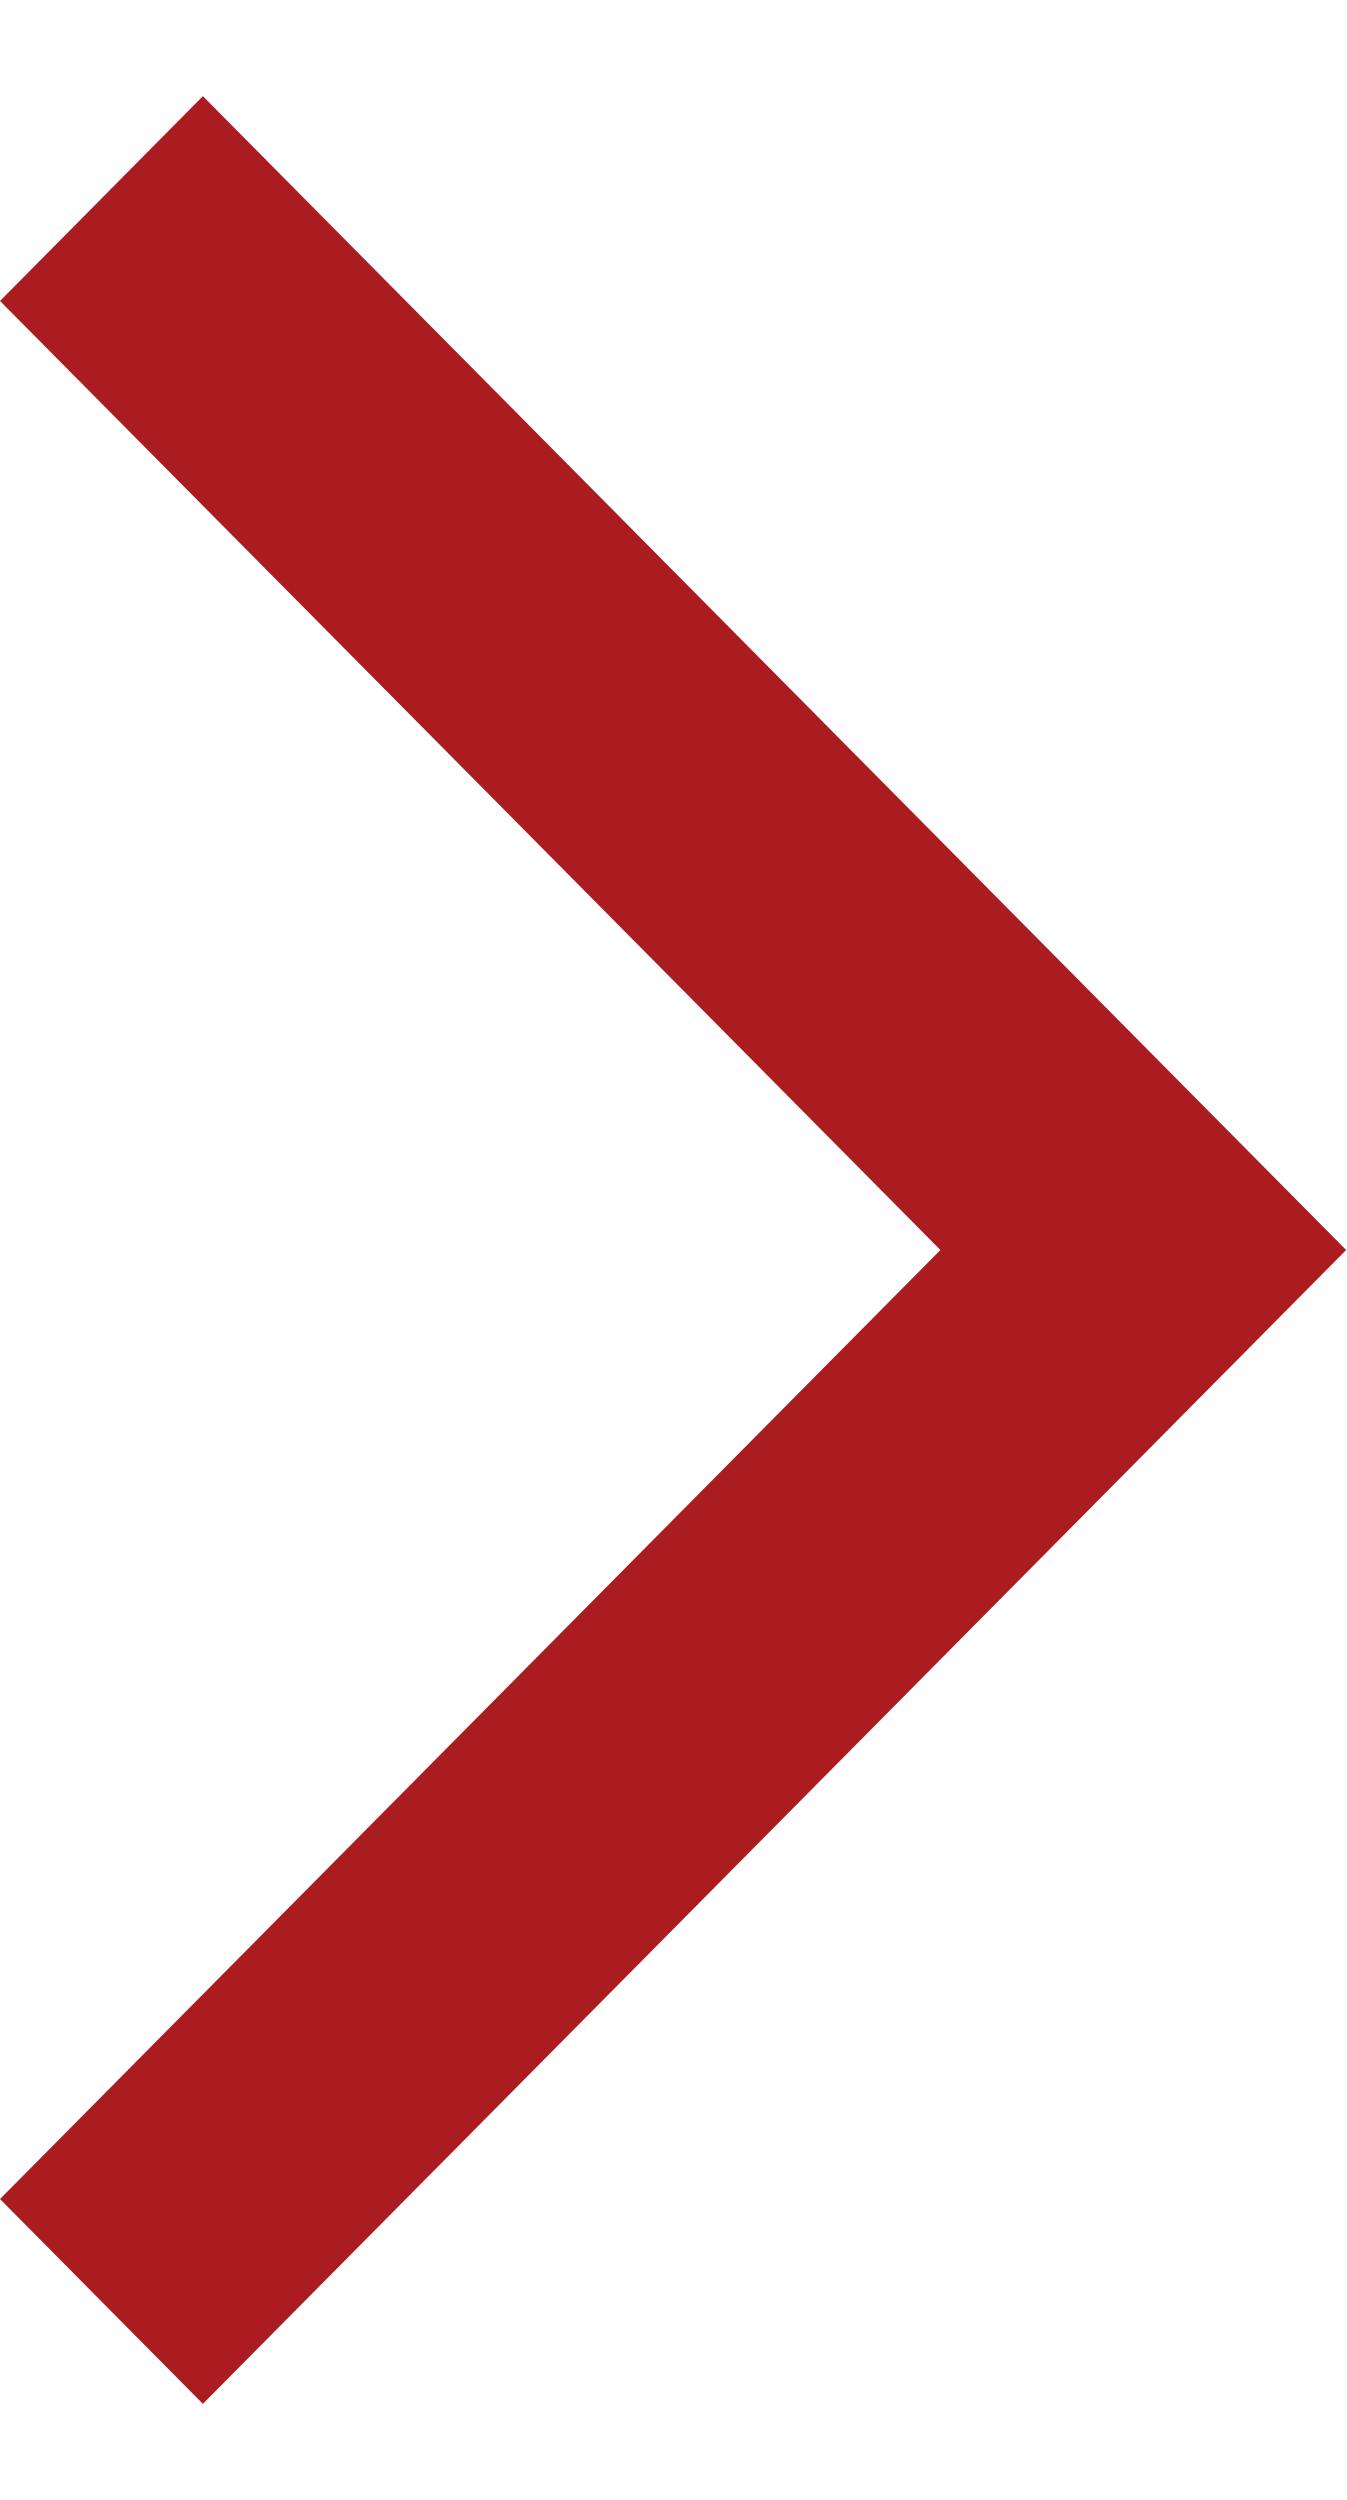
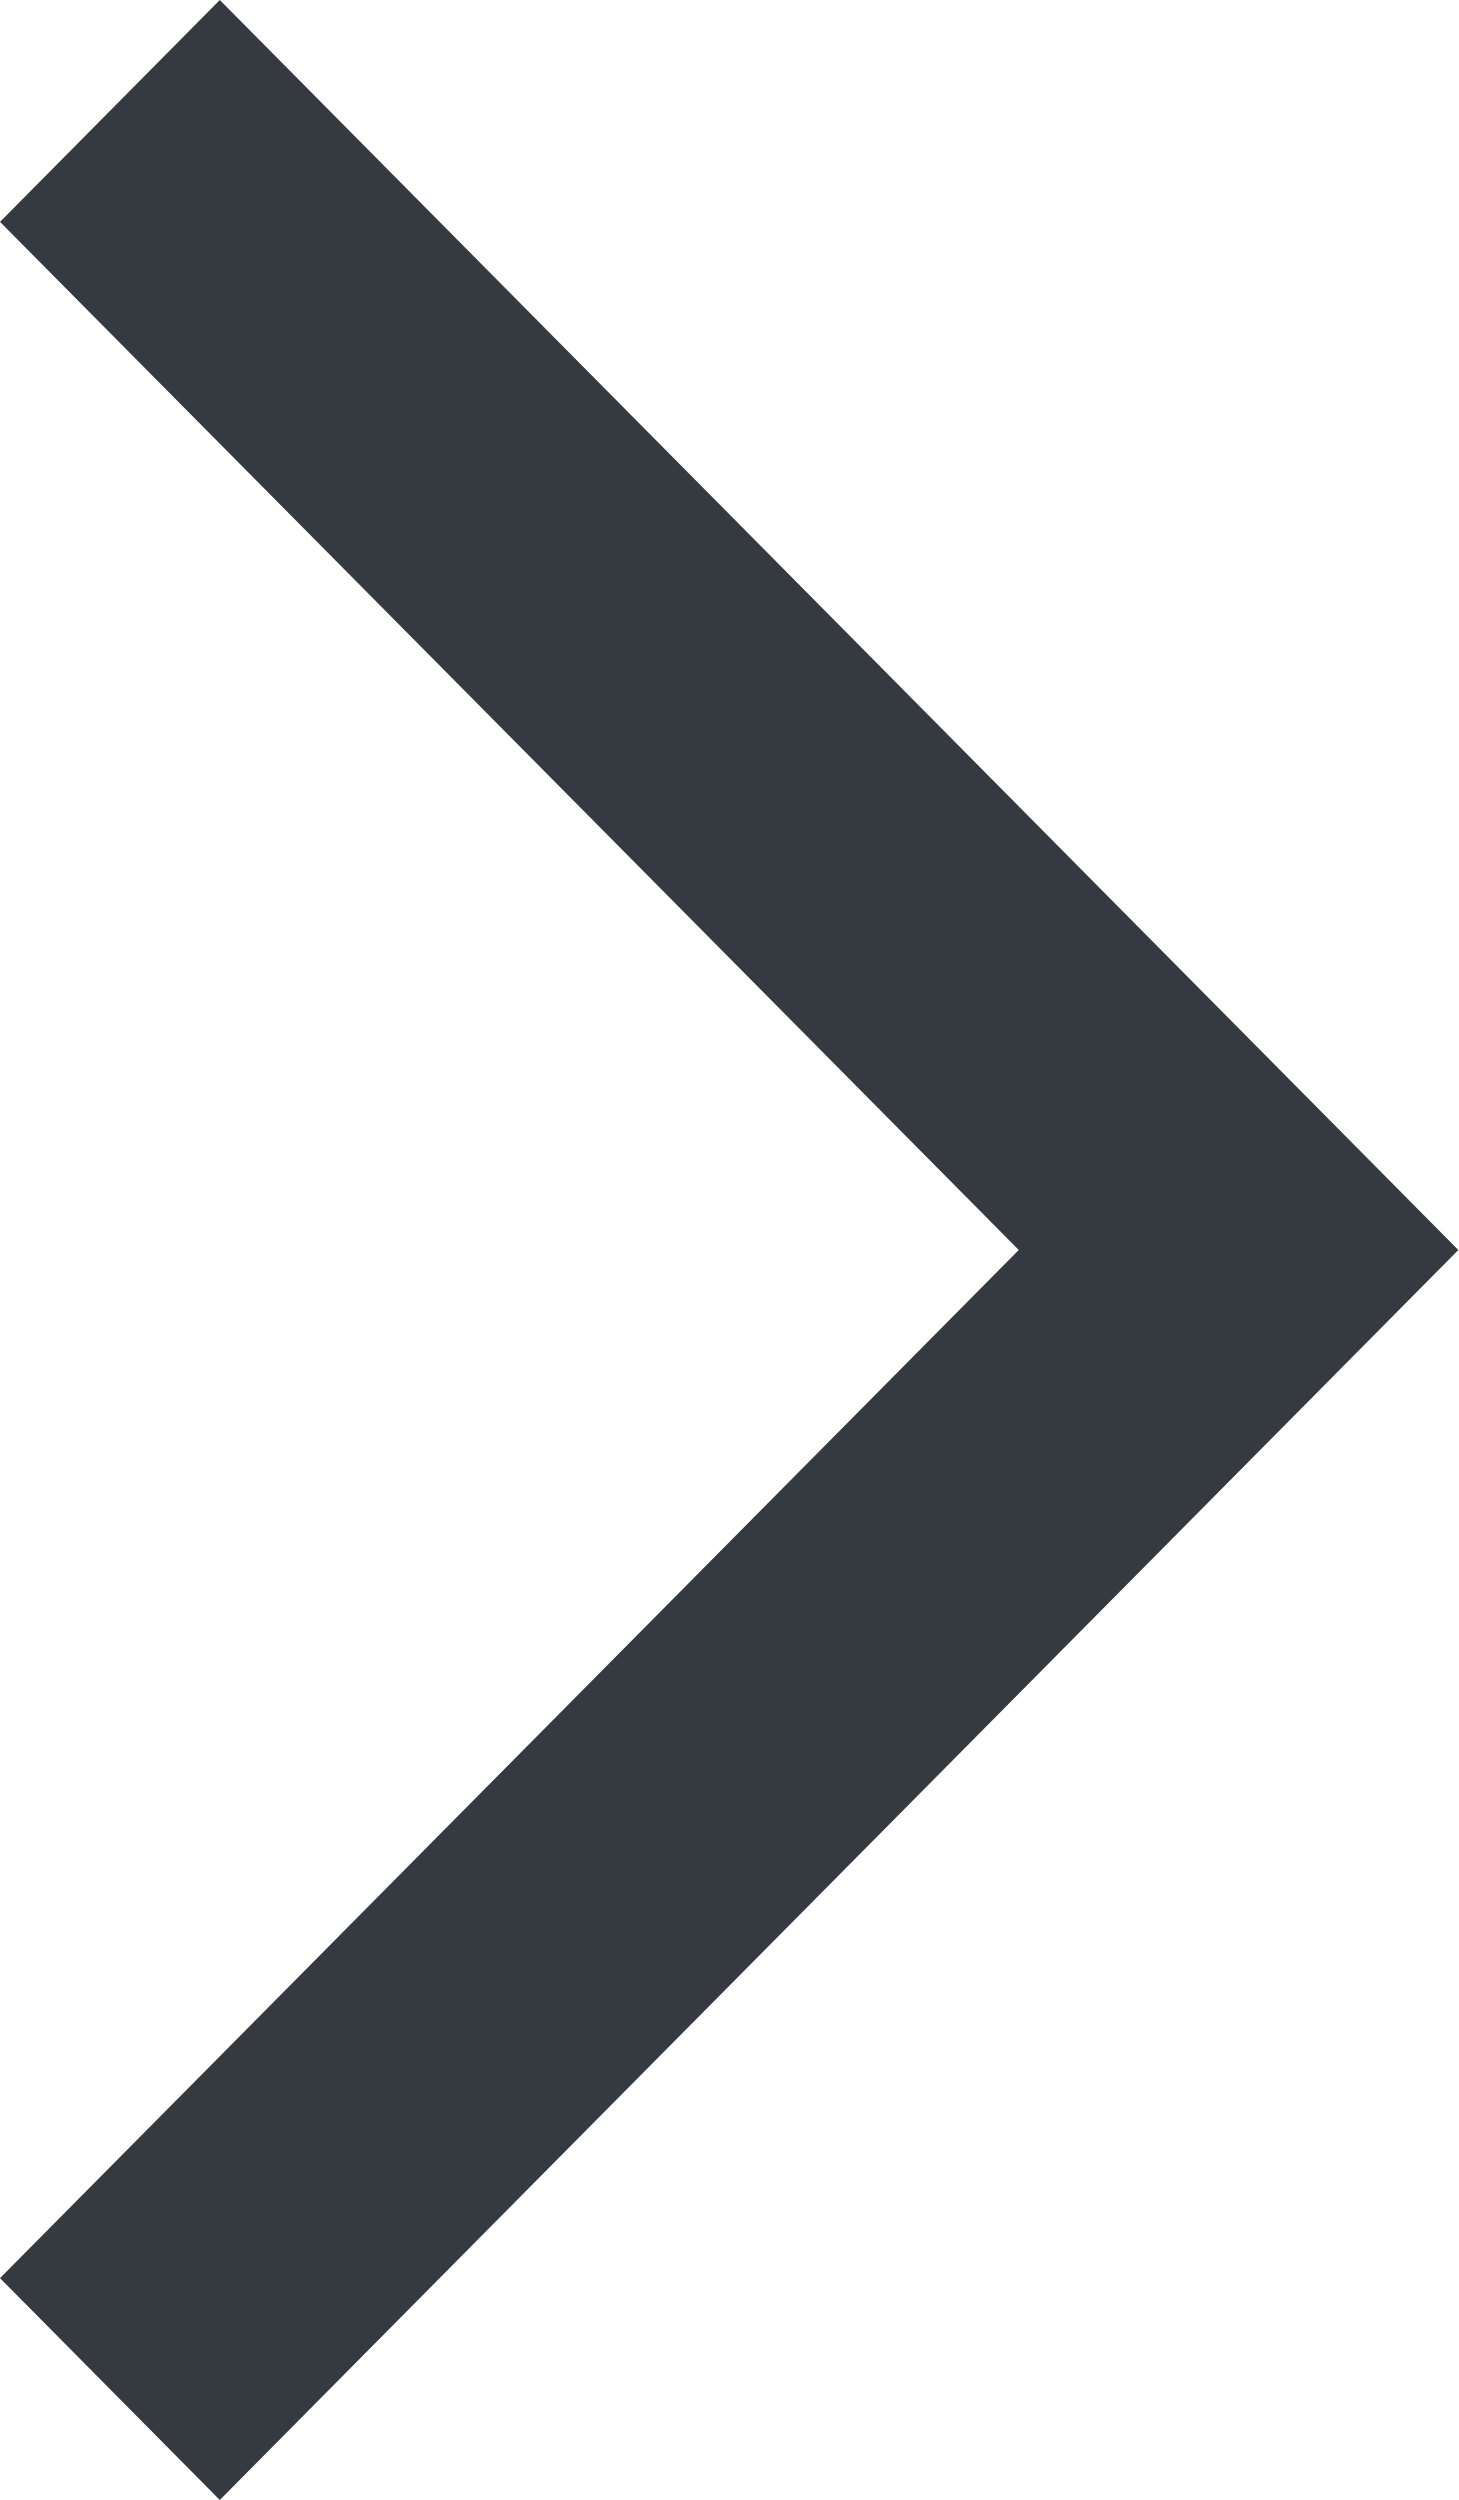
- <svg xmlns="http://www.w3.org/2000/svg" width="7" height="13" viewBox="0 0 7 13" fill="none">
-   <path d="M1.055 12.5L0 11.435L4.89 6.5L0 1.565L1.055 0.5L7 6.5L1.055 12.5Z" fill="#AB1C21" />
+ <svg xmlns="http://www.w3.org/2000/svg" width="7" height="12" viewBox="0 0 7 12" fill="none">
+   <path d="M1.055 12L0 10.935L4.89 6L0 1.065L1.055 0L7 6L1.055 12Z" fill="#343A40" />
</svg>
